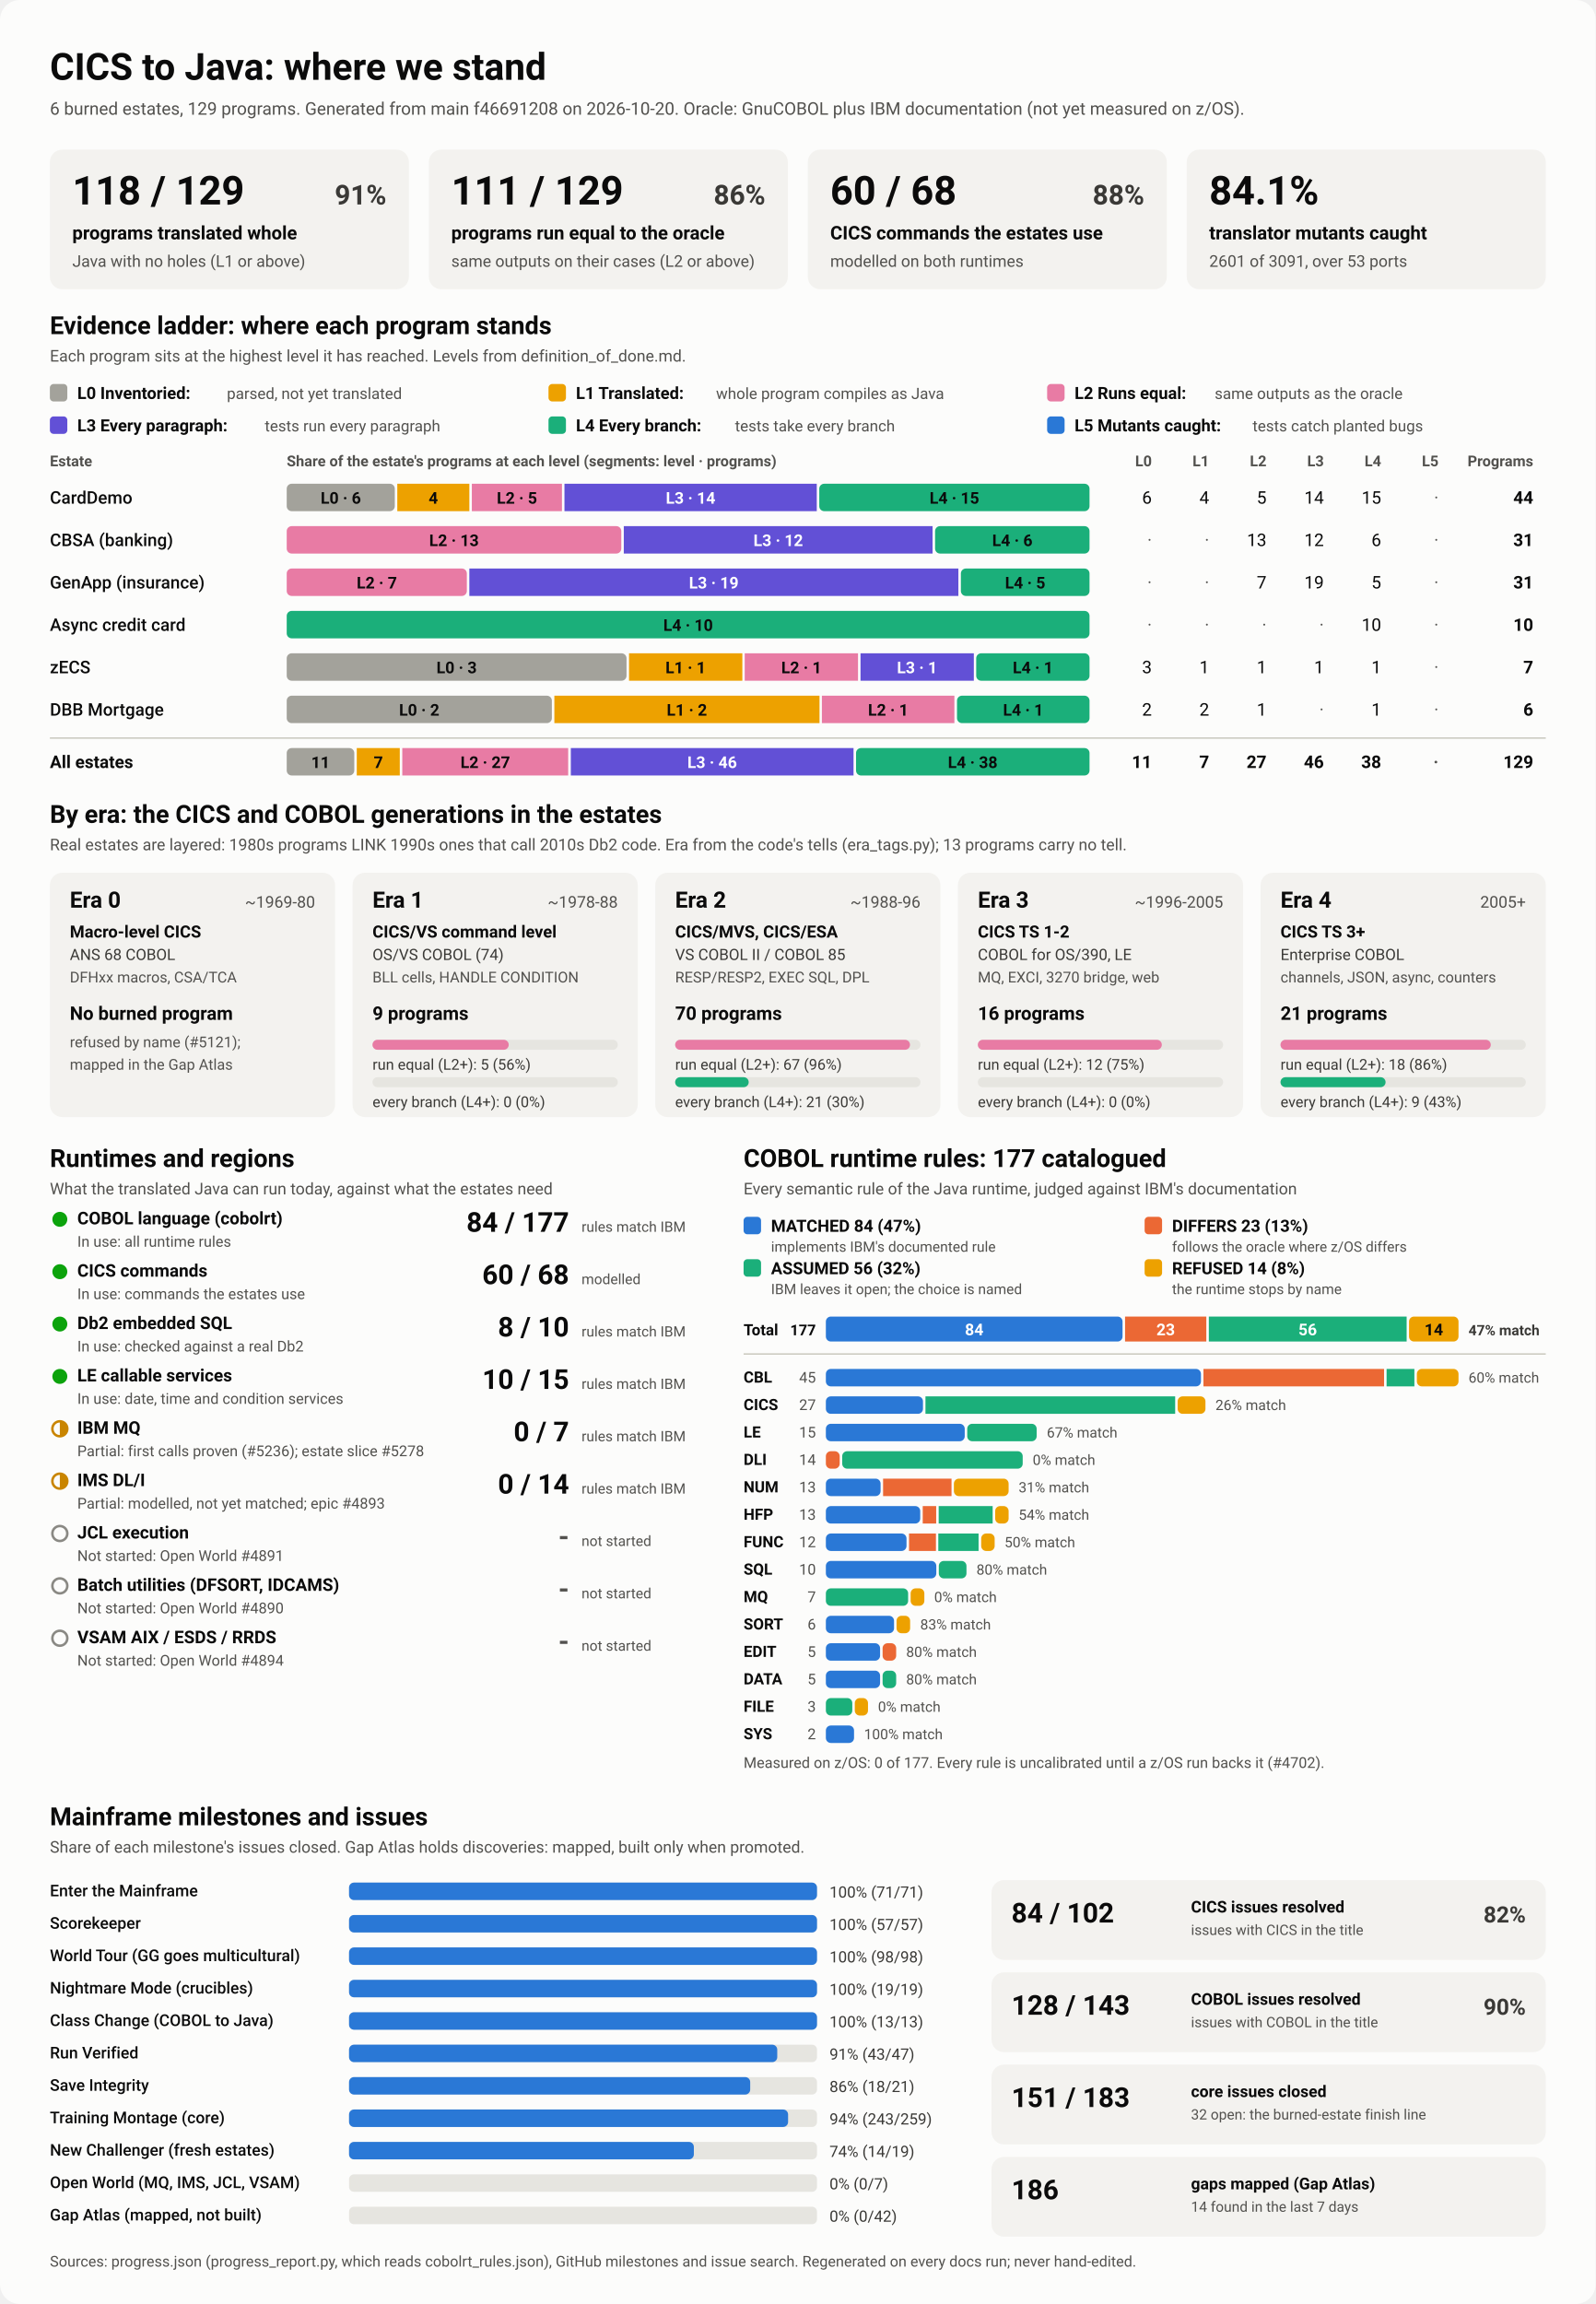
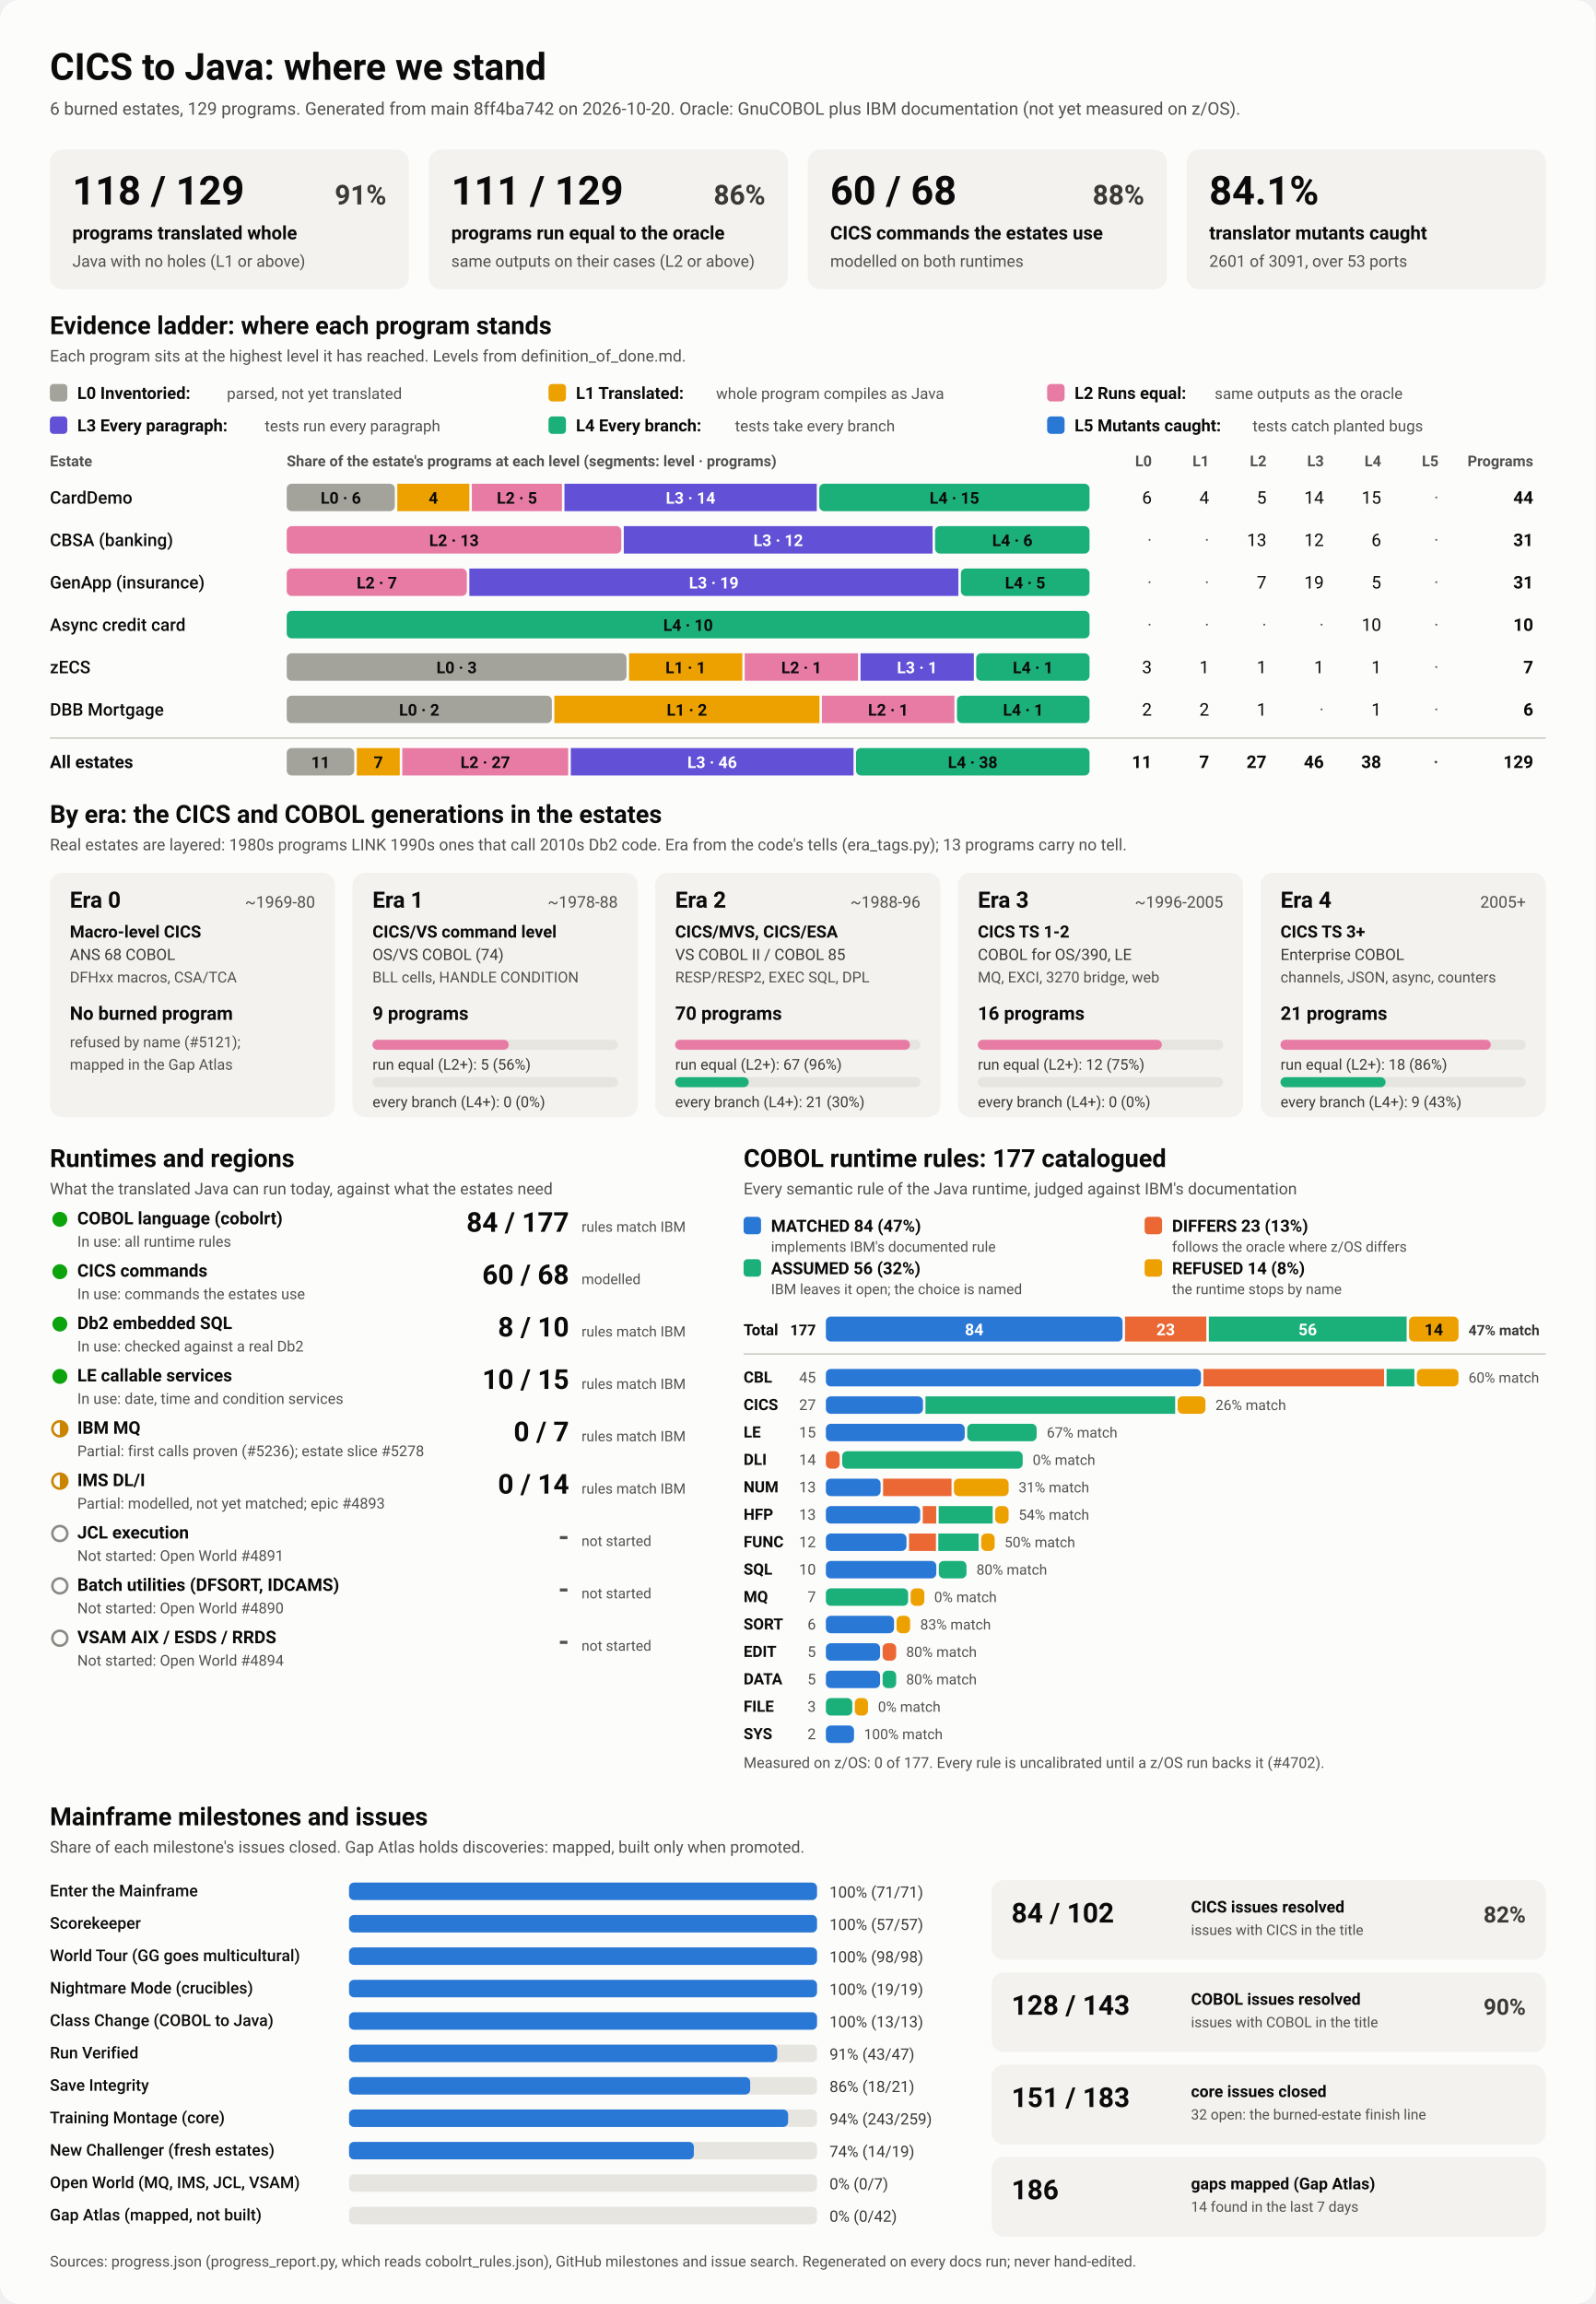
<svg xmlns="http://www.w3.org/2000/svg" viewBox="0 0 1280 1848" width="1280" height="1848" role="img" aria-labelledby="ttl">
  <style>
    svg { font-family: system-ui, -apple-system, 'Segoe UI', Roboto, Helvetica, Arial, sans-serif; }
    .bg { fill: #fcfcfb; }
    .card { fill: #f3f2ef; }
    .track { fill: #e6e5e0; }
    .rule { stroke: #c3c2b7; stroke-width: 1; }
    .t1 { fill: #0b0b0b; } .t2 { fill: #3a3936; } .t3 { fill: #52514e; }
    .on-dark { fill: #ffffff; } .on-light { fill: #0b0b0b; }
    .lv0 { fill: #a3a29b; } .lv1 { fill: #eda100; } .lv2 { fill: #e87ba4; } .lv3 { fill: #6250d6; } .lv4 { fill: #1baf7a; } .lv5 { fill: #2a78d6; } 
    .s0 { fill: #2a78d6; } .s1 { fill: #eb6834; } .s2 { fill: #1baf7a; } .s3 { fill: #eda100; } 
    .prog { fill: #2a78d6; }
    .st-good { fill: #0ca30c; } .st-warn { fill: none; stroke: #c98500; stroke-width: 2; }
    .st-warn-fill { fill: #c98500; } .st-none { fill: none; stroke: #8a8984; stroke-width: 2; }
    @media (prefers-color-scheme: dark) {
      .bg { fill: #1a1a19; } .card { fill: #242422; } .track { fill: #383835; } .rule { stroke: #52514e; }
      .t1 { fill: #f0efec; } .t2 { fill: #dddcd6; } .t3 { fill: #c3c2b7; }
      .on-light { fill: #0b0b0b; } .prog { fill: #3987e5; }
      .lv0 { fill: #6b6a64; } .lv1 { fill: #c98500; } .lv2 { fill: #d55181; } .lv3 { fill: #9085e9; } .lv4 { fill: #199e70; } .lv5 { fill: #3987e5; } 
      .s0 { fill: #3987e5; } .s1 { fill: #d95926; } .s2 { fill: #199e70; } .s3 { fill: #c98500; } 
    }
  </style>
  <rect class="bg" width="1280" height="1848" rx="16" />
  <text x="40.0" y="64.0" class="t1" font-size="30" font-weight="700" text-anchor="start">CICS to Java: where we stand</text>
-   <text x="40.0" y="92.0" class="t3" font-size="14" font-weight="400" text-anchor="start">6 burned estates, 129 programs. Generated from main f46691208 on 2026-10-20. Oracle: GnuCOBOL plus IBM documentation (not yet measured on z/OS).</text>
+   <text x="40.0" y="92.0" class="t3" font-size="14" font-weight="400" text-anchor="start">6 burned estates, 129 programs. Generated from main 8ff4ba742 on 2026-10-20. Oracle: GnuCOBOL plus IBM documentation (not yet measured on z/OS).</text>
  <rect x="40.0" y="120.0" width="288.0" height="112.0" rx="10" class="card" />
  <text x="58.0" y="164.0" class="t1" font-size="32" font-weight="700" text-anchor="start">118 / 129</text>
  <text x="310.0" y="164.0" class="t2" font-size="22" font-weight="600" text-anchor="end">91%</text>
  <text x="58.0" y="192.0" class="t1" font-size="15" font-weight="600" text-anchor="start">programs translated whole</text>
  <text x="58.0" y="214.0" class="t3" font-size="13" font-weight="400" text-anchor="start">Java with no holes (L1 or above)</text>
  <rect x="344.0" y="120.0" width="288.0" height="112.0" rx="10" class="card" />
  <text x="362.0" y="164.0" class="t1" font-size="32" font-weight="700" text-anchor="start">111 / 129</text>
  <text x="614.0" y="164.0" class="t2" font-size="22" font-weight="600" text-anchor="end">86%</text>
  <text x="362.0" y="192.0" class="t1" font-size="15" font-weight="600" text-anchor="start">programs run equal to the oracle</text>
  <text x="362.0" y="214.0" class="t3" font-size="13" font-weight="400" text-anchor="start">same outputs on their cases (L2 or above)</text>
  <rect x="648.0" y="120.0" width="288.0" height="112.0" rx="10" class="card" />
  <text x="666.0" y="164.0" class="t1" font-size="32" font-weight="700" text-anchor="start">60 / 68</text>
  <text x="918.0" y="164.0" class="t2" font-size="22" font-weight="600" text-anchor="end">88%</text>
  <text x="666.0" y="192.0" class="t1" font-size="15" font-weight="600" text-anchor="start">CICS commands the estates use</text>
  <text x="666.0" y="214.0" class="t3" font-size="13" font-weight="400" text-anchor="start">modelled on both runtimes</text>
  <rect x="952.0" y="120.0" width="288.0" height="112.0" rx="10" class="card" />
  <text x="970.0" y="164.0" class="t1" font-size="32" font-weight="700" text-anchor="start">84.1%</text>
  <text x="970.0" y="192.0" class="t1" font-size="15" font-weight="600" text-anchor="start">translator mutants caught</text>
  <text x="970.0" y="214.0" class="t3" font-size="13" font-weight="400" text-anchor="start">2601 of 3091, over 53 ports</text>
  <text x="40.0" y="268.0" class="t1" font-size="20" font-weight="700" text-anchor="start">Evidence ladder: where each program stands</text>
  <text x="40.0" y="290.0" class="t3" font-size="13" font-weight="400" text-anchor="start">Each program sits at the highest level it has reached. Levels from definition_of_done.md.</text>
  <rect x="40.0" y="308.0" width="14.0" height="14.0" rx="3" class="lv0" />
  <text x="62.0" y="320.0" class="t1" font-size="13.5" font-weight="600" text-anchor="start">L0 Inventoried:</text>
  <text x="182.0" y="320.0" class="t3" font-size="12.5" font-weight="400" text-anchor="start">parsed, not yet translated</text>
  <rect x="440.0" y="308.0" width="14.0" height="14.0" rx="3" class="lv1" />
  <text x="462.0" y="320.0" class="t1" font-size="13.5" font-weight="600" text-anchor="start">L1 Translated:</text>
  <text x="574.4" y="320.0" class="t3" font-size="12.5" font-weight="400" text-anchor="start">whole program compiles as Java</text>
  <rect x="840.0" y="308.0" width="14.0" height="14.0" rx="3" class="lv2" />
  <text x="862.0" y="320.0" class="t1" font-size="13.5" font-weight="600" text-anchor="start">L2 Runs equal:</text>
  <text x="974.4" y="320.0" class="t3" font-size="12.5" font-weight="400" text-anchor="start">same outputs as the oracle</text>
  <rect x="40.0" y="334.0" width="14.0" height="14.0" rx="3" class="lv3" />
  <text x="62.0" y="346.0" class="t1" font-size="13.5" font-weight="600" text-anchor="start">L3 Every paragraph:</text>
  <text x="212.4" y="346.0" class="t3" font-size="12.5" font-weight="400" text-anchor="start">tests run every paragraph</text>
  <rect x="440.0" y="334.0" width="14.0" height="14.0" rx="3" class="lv4" />
  <text x="462.0" y="346.0" class="t1" font-size="13.5" font-weight="600" text-anchor="start">L4 Every branch:</text>
  <text x="589.6" y="346.0" class="t3" font-size="12.5" font-weight="400" text-anchor="start">tests take every branch</text>
  <rect x="840.0" y="334.0" width="14.0" height="14.0" rx="3" class="lv5" />
  <text x="862.0" y="346.0" class="t1" font-size="13.5" font-weight="600" text-anchor="start">L5 Mutants caught:</text>
  <text x="1004.8" y="346.0" class="t3" font-size="12.5" font-weight="400" text-anchor="start">tests catch planted bugs</text>
  <text x="40.0" y="374.0" class="t3" font-size="12" font-weight="600" text-anchor="start">Estate</text>
  <text x="230.0" y="374.0" class="t3" font-size="12" font-weight="600" text-anchor="start">Share of the estate's programs at each level (segments: level · programs)</text>
  <text x="924.0" y="374.0" class="t3" font-size="12" font-weight="600" text-anchor="end">L0</text>
  <text x="970.0" y="374.0" class="t3" font-size="12" font-weight="600" text-anchor="end">L1</text>
  <text x="1016.0" y="374.0" class="t3" font-size="12" font-weight="600" text-anchor="end">L2</text>
  <text x="1062.0" y="374.0" class="t3" font-size="12" font-weight="600" text-anchor="end">L3</text>
  <text x="1108.0" y="374.0" class="t3" font-size="12" font-weight="600" text-anchor="end">L4</text>
  <text x="1154.0" y="374.0" class="t3" font-size="12" font-weight="600" text-anchor="end">L5</text>
  <text x="1230.0" y="374.0" class="t3" font-size="12" font-weight="600" text-anchor="end">Programs</text>
  <text x="40.0" y="404.0" class="t1" font-size="14" font-weight="500" text-anchor="start">CardDemo</text>
  <rect x="230.0" y="388.0" width="86.7" height="22.0" rx="4" class="lv0" />
  <text x="273.4" y="404.0" class="on-light" font-size="13" font-weight="600" text-anchor="middle">L0 · 6</text>
  <rect x="318.7" y="388.0" width="57.8" height="22.0" rx="0" class="lv1" />
  <text x="347.6" y="404.0" class="on-light" font-size="13" font-weight="600" text-anchor="middle">4</text>
  <rect x="378.5" y="388.0" width="72.3" height="22.0" rx="0" class="lv2" />
  <text x="414.7" y="404.0" class="on-light" font-size="13" font-weight="600" text-anchor="middle">L2 · 5</text>
  <rect x="452.8" y="388.0" width="202.4" height="22.0" rx="0" class="lv3" />
  <text x="554.0" y="404.0" class="on-dark" font-size="13" font-weight="600" text-anchor="middle">L3 · 14</text>
  <rect x="657.2" y="388.0" width="216.8" height="22.0" rx="4" class="lv4" />
  <text x="765.6" y="404.0" class="on-light" font-size="13" font-weight="600" text-anchor="middle">L4 · 15</text>
  <text x="924.0" y="404.0" class="t1" font-size="14" font-weight="400" text-anchor="end">6</text>
  <text x="970.0" y="404.0" class="t1" font-size="14" font-weight="400" text-anchor="end">4</text>
  <text x="1016.0" y="404.0" class="t1" font-size="14" font-weight="400" text-anchor="end">5</text>
  <text x="1062.0" y="404.0" class="t1" font-size="14" font-weight="400" text-anchor="end">14</text>
  <text x="1108.0" y="404.0" class="t1" font-size="14" font-weight="400" text-anchor="end">15</text>
  <text x="1154.0" y="404.0" class="t3" font-size="14" font-weight="400" text-anchor="end">·</text>
  <text x="1230.0" y="404.0" class="t1" font-size="14" font-weight="700" text-anchor="end">44</text>
  <text x="40.0" y="438.0" class="t1" font-size="14" font-weight="500" text-anchor="start">CBSA (banking)</text>
  <rect x="230.0" y="422.0" width="268.4" height="22.0" rx="4" class="lv2" />
  <text x="364.2" y="438.0" class="on-light" font-size="13" font-weight="600" text-anchor="middle">L2 · 13</text>
  <rect x="500.4" y="422.0" width="247.7" height="22.0" rx="0" class="lv3" />
  <text x="624.3" y="438.0" class="on-dark" font-size="13" font-weight="600" text-anchor="middle">L3 · 12</text>
  <rect x="750.1" y="422.0" width="123.9" height="22.0" rx="4" class="lv4" />
  <text x="812.1" y="438.0" class="on-light" font-size="13" font-weight="600" text-anchor="middle">L4 · 6</text>
  <text x="924.0" y="438.0" class="t3" font-size="14" font-weight="400" text-anchor="end">·</text>
  <text x="970.0" y="438.0" class="t3" font-size="14" font-weight="400" text-anchor="end">·</text>
  <text x="1016.0" y="438.0" class="t1" font-size="14" font-weight="400" text-anchor="end">13</text>
  <text x="1062.0" y="438.0" class="t1" font-size="14" font-weight="400" text-anchor="end">12</text>
  <text x="1108.0" y="438.0" class="t1" font-size="14" font-weight="400" text-anchor="end">6</text>
  <text x="1154.0" y="438.0" class="t3" font-size="14" font-weight="400" text-anchor="end">·</text>
  <text x="1230.0" y="438.0" class="t1" font-size="14" font-weight="700" text-anchor="end">31</text>
  <text x="40.0" y="472.0" class="t1" font-size="14" font-weight="500" text-anchor="start">GenApp (insurance)</text>
  <rect x="230.0" y="456.0" width="144.5" height="22.0" rx="4" class="lv2" />
  <text x="302.3" y="472.0" class="on-light" font-size="13" font-weight="600" text-anchor="middle">L2 · 7</text>
  <rect x="376.5" y="456.0" width="392.3" height="22.0" rx="0" class="lv3" />
  <text x="572.6" y="472.0" class="on-dark" font-size="13" font-weight="600" text-anchor="middle">L3 · 19</text>
  <rect x="770.8" y="456.0" width="103.2" height="22.0" rx="4" class="lv4" />
  <text x="822.4" y="472.0" class="on-light" font-size="13" font-weight="600" text-anchor="middle">L4 · 5</text>
  <text x="924.0" y="472.0" class="t3" font-size="14" font-weight="400" text-anchor="end">·</text>
  <text x="970.0" y="472.0" class="t3" font-size="14" font-weight="400" text-anchor="end">·</text>
  <text x="1016.0" y="472.0" class="t1" font-size="14" font-weight="400" text-anchor="end">7</text>
  <text x="1062.0" y="472.0" class="t1" font-size="14" font-weight="400" text-anchor="end">19</text>
  <text x="1108.0" y="472.0" class="t1" font-size="14" font-weight="400" text-anchor="end">5</text>
  <text x="1154.0" y="472.0" class="t3" font-size="14" font-weight="400" text-anchor="end">·</text>
  <text x="1230.0" y="472.0" class="t1" font-size="14" font-weight="700" text-anchor="end">31</text>
  <text x="40.0" y="506.0" class="t1" font-size="14" font-weight="500" text-anchor="start">Async credit card</text>
  <rect x="230.0" y="490.0" width="644.0" height="22.0" rx="4" class="lv4" />
  <text x="552.0" y="506.0" class="on-light" font-size="13" font-weight="600" text-anchor="middle">L4 · 10</text>
  <text x="924.0" y="506.0" class="t3" font-size="14" font-weight="400" text-anchor="end">·</text>
  <text x="970.0" y="506.0" class="t3" font-size="14" font-weight="400" text-anchor="end">·</text>
  <text x="1016.0" y="506.0" class="t3" font-size="14" font-weight="400" text-anchor="end">·</text>
  <text x="1062.0" y="506.0" class="t3" font-size="14" font-weight="400" text-anchor="end">·</text>
  <text x="1108.0" y="506.0" class="t1" font-size="14" font-weight="400" text-anchor="end">10</text>
  <text x="1154.0" y="506.0" class="t3" font-size="14" font-weight="400" text-anchor="end">·</text>
  <text x="1230.0" y="506.0" class="t1" font-size="14" font-weight="700" text-anchor="end">10</text>
  <text x="40.0" y="540.0" class="t1" font-size="14" font-weight="500" text-anchor="start">zECS</text>
  <rect x="230.0" y="524.0" width="272.6" height="22.0" rx="4" class="lv0" />
  <text x="366.3" y="540.0" class="on-light" font-size="13" font-weight="600" text-anchor="middle">L0 · 3</text>
  <rect x="504.6" y="524.0" width="90.9" height="22.0" rx="0" class="lv1" />
  <text x="550.0" y="540.0" class="on-light" font-size="13" font-weight="600" text-anchor="middle">L1 · 1</text>
  <rect x="597.4" y="524.0" width="90.9" height="22.0" rx="0" class="lv2" />
  <text x="642.9" y="540.0" class="on-light" font-size="13" font-weight="600" text-anchor="middle">L2 · 1</text>
  <rect x="690.3" y="524.0" width="90.9" height="22.0" rx="0" class="lv3" />
  <text x="735.7" y="540.0" class="on-dark" font-size="13" font-weight="600" text-anchor="middle">L3 · 1</text>
  <rect x="783.1" y="524.0" width="90.9" height="22.0" rx="4" class="lv4" />
  <text x="828.6" y="540.0" class="on-light" font-size="13" font-weight="600" text-anchor="middle">L4 · 1</text>
  <text x="924.0" y="540.0" class="t1" font-size="14" font-weight="400" text-anchor="end">3</text>
  <text x="970.0" y="540.0" class="t1" font-size="14" font-weight="400" text-anchor="end">1</text>
  <text x="1016.0" y="540.0" class="t1" font-size="14" font-weight="400" text-anchor="end">1</text>
  <text x="1062.0" y="540.0" class="t1" font-size="14" font-weight="400" text-anchor="end">1</text>
  <text x="1108.0" y="540.0" class="t1" font-size="14" font-weight="400" text-anchor="end">1</text>
  <text x="1154.0" y="540.0" class="t3" font-size="14" font-weight="400" text-anchor="end">·</text>
  <text x="1230.0" y="540.0" class="t1" font-size="14" font-weight="700" text-anchor="end">7</text>
  <text x="40.0" y="574.0" class="t1" font-size="14" font-weight="500" text-anchor="start">DBB Mortgage</text>
  <rect x="230.0" y="558.0" width="212.7" height="22.0" rx="4" class="lv0" />
  <text x="336.3" y="574.0" class="on-light" font-size="13" font-weight="600" text-anchor="middle">L0 · 2</text>
  <rect x="444.7" y="558.0" width="212.7" height="22.0" rx="0" class="lv1" />
  <text x="551.0" y="574.0" class="on-light" font-size="13" font-weight="600" text-anchor="middle">L1 · 2</text>
  <rect x="659.3" y="558.0" width="106.3" height="22.0" rx="0" class="lv2" />
  <text x="712.5" y="574.0" class="on-light" font-size="13" font-weight="600" text-anchor="middle">L2 · 1</text>
  <rect x="767.7" y="558.0" width="106.3" height="22.0" rx="4" class="lv4" />
  <text x="820.8" y="574.0" class="on-light" font-size="13" font-weight="600" text-anchor="middle">L4 · 1</text>
  <text x="924.0" y="574.0" class="t1" font-size="14" font-weight="400" text-anchor="end">2</text>
  <text x="970.0" y="574.0" class="t1" font-size="14" font-weight="400" text-anchor="end">2</text>
  <text x="1016.0" y="574.0" class="t1" font-size="14" font-weight="400" text-anchor="end">1</text>
  <text x="1062.0" y="574.0" class="t3" font-size="14" font-weight="400" text-anchor="end">·</text>
  <text x="1108.0" y="574.0" class="t1" font-size="14" font-weight="400" text-anchor="end">1</text>
  <text x="1154.0" y="574.0" class="t3" font-size="14" font-weight="400" text-anchor="end">·</text>
  <text x="1230.0" y="574.0" class="t1" font-size="14" font-weight="700" text-anchor="end">6</text>
  <line x1="40" x2="1240" y1="592" y2="592" class="rule" />
  <text x="40.0" y="616.0" class="t1" font-size="14" font-weight="700" text-anchor="start">All estates</text>
  <rect x="230.0" y="600.0" width="54.2" height="22.0" rx="4" class="lv0" />
  <text x="257.1" y="616.0" class="on-light" font-size="13" font-weight="600" text-anchor="middle">11</text>
  <rect x="286.2" y="600.0" width="34.5" height="22.0" rx="0" class="lv1" />
  <text x="303.5" y="616.0" class="on-light" font-size="13" font-weight="600" text-anchor="middle">7</text>
  <rect x="322.7" y="600.0" width="133.1" height="22.0" rx="0" class="lv2" />
  <text x="389.3" y="616.0" class="on-light" font-size="13" font-weight="600" text-anchor="middle">L2 · 27</text>
  <rect x="457.9" y="600.0" width="226.8" height="22.0" rx="0" class="lv3" />
  <text x="571.3" y="616.0" class="on-dark" font-size="13" font-weight="600" text-anchor="middle">L3 · 46</text>
  <rect x="686.7" y="600.0" width="187.3" height="22.0" rx="4" class="lv4" />
  <text x="780.3" y="616.0" class="on-light" font-size="13" font-weight="600" text-anchor="middle">L4 · 38</text>
  <text x="924.0" y="616.0" class="t1" font-size="14" font-weight="700" text-anchor="end">11</text>
  <text x="970.0" y="616.0" class="t1" font-size="14" font-weight="700" text-anchor="end">7</text>
  <text x="1016.0" y="616.0" class="t1" font-size="14" font-weight="700" text-anchor="end">27</text>
  <text x="1062.0" y="616.0" class="t1" font-size="14" font-weight="700" text-anchor="end">46</text>
  <text x="1108.0" y="616.0" class="t1" font-size="14" font-weight="700" text-anchor="end">38</text>
  <text x="1154.0" y="616.0" class="t3" font-size="14" font-weight="700" text-anchor="end">·</text>
  <text x="1230.0" y="616.0" class="t1" font-size="14" font-weight="700" text-anchor="end">129</text>
  <text x="40.0" y="660.0" class="t1" font-size="20" font-weight="700" text-anchor="start">By era: the CICS and COBOL generations in the estates</text>
  <text x="40.0" y="682.0" class="t3" font-size="13" font-weight="400" text-anchor="start">Real estates are layered: 1980s programs LINK 1990s ones that call 2010s Db2 code. Era from the code's tells (era_tags.py); 13 programs carry no tell.</text>
  <rect x="40.0" y="700.0" width="228.8" height="196.0" rx="10" class="card" />
  <text x="56.0" y="728.0" class="t1" font-size="18" font-weight="700" text-anchor="start">Era 0</text>
  <text x="252.8" y="728.0" class="t3" font-size="13" font-weight="400" text-anchor="end">~1969-80</text>
  <text x="56.0" y="752.0" class="t1" font-size="13.5" font-weight="600" text-anchor="start">Macro-level CICS</text>
  <text x="56.0" y="770.0" class="t2" font-size="12.5" font-weight="400" text-anchor="start">ANS 68 COBOL</text>
  <text x="56.0" y="788.0" class="t3" font-size="12" font-weight="400" text-anchor="start">DFHxx macros, CSA/TCA</text>
  <text x="56.0" y="818.0" class="t1" font-size="15" font-weight="700" text-anchor="start">No burned program</text>
  <text x="56.0" y="840.0" class="t3" font-size="12" font-weight="400" text-anchor="start">refused by name (#5121);</text>
  <text x="56.0" y="858.0" class="t3" font-size="12" font-weight="400" text-anchor="start">mapped in the Gap Atlas</text>
  <rect x="282.8" y="700.0" width="228.8" height="196.0" rx="10" class="card" />
  <text x="298.8" y="728.0" class="t1" font-size="18" font-weight="700" text-anchor="start">Era 1</text>
  <text x="495.6" y="728.0" class="t3" font-size="13" font-weight="400" text-anchor="end">~1978-88</text>
  <text x="298.8" y="752.0" class="t1" font-size="13.5" font-weight="600" text-anchor="start">CICS/VS command level</text>
  <text x="298.8" y="770.0" class="t2" font-size="12.5" font-weight="400" text-anchor="start">OS/VS COBOL (74)</text>
  <text x="298.8" y="788.0" class="t3" font-size="12" font-weight="400" text-anchor="start">BLL cells, HANDLE CONDITION</text>
  <text x="298.8" y="818.0" class="t1" font-size="15" font-weight="700" text-anchor="start">9 programs</text>
  <rect x="298.8" y="834.0" width="196.8" height="8.0" rx="4" class="track" />
  <rect x="298.8" y="834.0" width="109.3" height="8.0" rx="4" class="lv2" />
  <text x="298.8" y="858.0" class="t2" font-size="12" font-weight="400" text-anchor="start">run equal (L2+): 5 (56%)</text>
  <rect x="298.8" y="864.0" width="196.8" height="8.0" rx="4" class="track" />
  <text x="298.8" y="888.0" class="t2" font-size="12" font-weight="400" text-anchor="start">every branch (L4+): 0 (0%)</text>
  <rect x="525.6" y="700.0" width="228.8" height="196.0" rx="10" class="card" />
  <text x="541.6" y="728.0" class="t1" font-size="18" font-weight="700" text-anchor="start">Era 2</text>
  <text x="738.4" y="728.0" class="t3" font-size="13" font-weight="400" text-anchor="end">~1988-96</text>
  <text x="541.6" y="752.0" class="t1" font-size="13.5" font-weight="600" text-anchor="start">CICS/MVS, CICS/ESA</text>
  <text x="541.6" y="770.0" class="t2" font-size="12.5" font-weight="400" text-anchor="start">VS COBOL II / COBOL 85</text>
  <text x="541.6" y="788.0" class="t3" font-size="12" font-weight="400" text-anchor="start">RESP/RESP2, EXEC SQL, DPL</text>
  <text x="541.6" y="818.0" class="t1" font-size="15" font-weight="700" text-anchor="start">70 programs</text>
  <rect x="541.6" y="834.0" width="196.8" height="8.0" rx="4" class="track" />
  <rect x="541.6" y="834.0" width="188.4" height="8.0" rx="4" class="lv2" />
  <text x="541.6" y="858.0" class="t2" font-size="12" font-weight="400" text-anchor="start">run equal (L2+): 67 (96%)</text>
  <rect x="541.6" y="864.0" width="196.8" height="8.0" rx="4" class="track" />
  <rect x="541.6" y="864.0" width="59.0" height="8.0" rx="4" class="lv4" />
  <text x="541.6" y="888.0" class="t2" font-size="12" font-weight="400" text-anchor="start">every branch (L4+): 21 (30%)</text>
  <rect x="768.4" y="700.0" width="228.8" height="196.0" rx="10" class="card" />
  <text x="784.4" y="728.0" class="t1" font-size="18" font-weight="700" text-anchor="start">Era 3</text>
  <text x="981.2" y="728.0" class="t3" font-size="13" font-weight="400" text-anchor="end">~1996-2005</text>
  <text x="784.4" y="752.0" class="t1" font-size="13.5" font-weight="600" text-anchor="start">CICS TS 1-2</text>
  <text x="784.4" y="770.0" class="t2" font-size="12.5" font-weight="400" text-anchor="start">COBOL for OS/390, LE</text>
  <text x="784.4" y="788.0" class="t3" font-size="12" font-weight="400" text-anchor="start">MQ, EXCI, 3270 bridge, web</text>
  <text x="784.4" y="818.0" class="t1" font-size="15" font-weight="700" text-anchor="start">16 programs</text>
  <rect x="784.4" y="834.0" width="196.8" height="8.0" rx="4" class="track" />
  <rect x="784.4" y="834.0" width="147.6" height="8.0" rx="4" class="lv2" />
  <text x="784.4" y="858.0" class="t2" font-size="12" font-weight="400" text-anchor="start">run equal (L2+): 12 (75%)</text>
  <rect x="784.4" y="864.0" width="196.8" height="8.0" rx="4" class="track" />
  <text x="784.4" y="888.0" class="t2" font-size="12" font-weight="400" text-anchor="start">every branch (L4+): 0 (0%)</text>
  <rect x="1011.2" y="700.0" width="228.8" height="196.0" rx="10" class="card" />
  <text x="1027.2" y="728.0" class="t1" font-size="18" font-weight="700" text-anchor="start">Era 4</text>
  <text x="1224.0" y="728.0" class="t3" font-size="13" font-weight="400" text-anchor="end">2005+</text>
  <text x="1027.2" y="752.0" class="t1" font-size="13.5" font-weight="600" text-anchor="start">CICS TS 3+</text>
  <text x="1027.2" y="770.0" class="t2" font-size="12.5" font-weight="400" text-anchor="start">Enterprise COBOL</text>
  <text x="1027.2" y="788.0" class="t3" font-size="12" font-weight="400" text-anchor="start">channels, JSON, async, counters</text>
  <text x="1027.2" y="818.0" class="t1" font-size="15" font-weight="700" text-anchor="start">21 programs</text>
  <rect x="1027.2" y="834.0" width="196.8" height="8.0" rx="4" class="track" />
  <rect x="1027.2" y="834.0" width="168.7" height="8.0" rx="4" class="lv2" />
  <text x="1027.2" y="858.0" class="t2" font-size="12" font-weight="400" text-anchor="start">run equal (L2+): 18 (86%)</text>
  <rect x="1027.2" y="864.0" width="196.8" height="8.0" rx="4" class="track" />
  <rect x="1027.2" y="864.0" width="84.3" height="8.0" rx="4" class="lv4" />
  <text x="1027.2" y="888.0" class="t2" font-size="12" font-weight="400" text-anchor="start">every branch (L4+): 9 (43%)</text>
  <text x="40.0" y="936.0" class="t1" font-size="20" font-weight="700" text-anchor="start">Runtimes and regions</text>
  <text x="40.0" y="958.0" class="t3" font-size="13" font-weight="400" text-anchor="start">What the translated Java can run today, against what the estates need</text>
  <circle cx="48" cy="978" r="6" class="st-good" />
  <text x="62.0" y="982.0" class="t1" font-size="14" font-weight="600" text-anchor="start">COBOL language (cobolrt)</text>
  <text x="62.0" y="1000.0" class="t3" font-size="12" font-weight="400" text-anchor="start">In use: all runtime rules</text>
  <text x="456.5" y="988.0" class="t1" font-size="22" font-weight="700" text-anchor="end">84 / 177</text>
  <text x="466.5" y="988.0" class="t3" font-size="11.5" font-weight="400" text-anchor="start">rules match IBM</text>
  <circle cx="48" cy="1020" r="6" class="st-good" />
  <text x="62.0" y="1024.0" class="t1" font-size="14" font-weight="600" text-anchor="start">CICS commands</text>
  <text x="62.0" y="1042.0" class="t3" font-size="12" font-weight="400" text-anchor="start">In use: commands the estates use</text>
  <text x="456.5" y="1030.0" class="t1" font-size="22" font-weight="700" text-anchor="end">60 / 68</text>
  <text x="466.5" y="1030.0" class="t3" font-size="11.5" font-weight="400" text-anchor="start">modelled</text>
  <circle cx="48" cy="1062" r="6" class="st-good" />
  <text x="62.0" y="1066.0" class="t1" font-size="14" font-weight="600" text-anchor="start">Db2 embedded SQL</text>
  <text x="62.0" y="1084.0" class="t3" font-size="12" font-weight="400" text-anchor="start">In use: checked against a real Db2</text>
  <text x="456.5" y="1072.0" class="t1" font-size="22" font-weight="700" text-anchor="end">8 / 10</text>
  <text x="466.5" y="1072.0" class="t3" font-size="11.5" font-weight="400" text-anchor="start">rules match IBM</text>
  <circle cx="48" cy="1104" r="6" class="st-good" />
  <text x="62.0" y="1108.0" class="t1" font-size="14" font-weight="600" text-anchor="start">LE callable services</text>
  <text x="62.0" y="1126.0" class="t3" font-size="12" font-weight="400" text-anchor="start">In use: date, time and condition services</text>
  <text x="456.5" y="1114.0" class="t1" font-size="22" font-weight="700" text-anchor="end">10 / 15</text>
  <text x="466.5" y="1114.0" class="t3" font-size="11.5" font-weight="400" text-anchor="start">rules match IBM</text>
  <circle cx="48" cy="1146" r="6" class="st-warn" />
  <path d="M 48 1140 A 6 6 0 0 1 48 1152 Z" class="st-warn-fill" />
  <text x="62.0" y="1150.0" class="t1" font-size="14" font-weight="600" text-anchor="start">IBM MQ</text>
  <text x="62.0" y="1168.0" class="t3" font-size="12" font-weight="400" text-anchor="start">Partial: first calls proven (#5236); estate slice #5278</text>
  <text x="456.5" y="1156.0" class="t1" font-size="22" font-weight="700" text-anchor="end">0 / 7</text>
  <text x="466.5" y="1156.0" class="t3" font-size="11.5" font-weight="400" text-anchor="start">rules match IBM</text>
  <circle cx="48" cy="1188" r="6" class="st-warn" />
  <path d="M 48 1182 A 6 6 0 0 1 48 1194 Z" class="st-warn-fill" />
  <text x="62.0" y="1192.0" class="t1" font-size="14" font-weight="600" text-anchor="start">IMS DL/I</text>
  <text x="62.0" y="1210.0" class="t3" font-size="12" font-weight="400" text-anchor="start">Partial: modelled, not yet matched; epic #4893</text>
  <text x="456.5" y="1198.0" class="t1" font-size="22" font-weight="700" text-anchor="end">0 / 14</text>
  <text x="466.5" y="1198.0" class="t3" font-size="11.5" font-weight="400" text-anchor="start">rules match IBM</text>
  <circle cx="48" cy="1230" r="6" class="st-none" />
  <text x="62.0" y="1234.0" class="t1" font-size="14" font-weight="600" text-anchor="start">JCL execution</text>
  <text x="62.0" y="1252.0" class="t3" font-size="12" font-weight="400" text-anchor="start">Not started: Open World #4891</text>
  <text x="456.5" y="1240.0" class="t3" font-size="22" font-weight="700" text-anchor="end">-</text>
  <text x="466.5" y="1240.0" class="t3" font-size="11.5" font-weight="400" text-anchor="start">not started</text>
  <circle cx="48" cy="1272" r="6" class="st-none" />
  <text x="62.0" y="1276.0" class="t1" font-size="14" font-weight="600" text-anchor="start">Batch utilities (DFSORT, IDCAMS)</text>
  <text x="62.0" y="1294.0" class="t3" font-size="12" font-weight="400" text-anchor="start">Not started: Open World #4890</text>
  <text x="456.5" y="1282.0" class="t3" font-size="22" font-weight="700" text-anchor="end">-</text>
  <text x="466.5" y="1282.0" class="t3" font-size="11.5" font-weight="400" text-anchor="start">not started</text>
  <circle cx="48" cy="1314" r="6" class="st-none" />
  <text x="62.0" y="1318.0" class="t1" font-size="14" font-weight="600" text-anchor="start">VSAM AIX / ESDS / RRDS</text>
  <text x="62.0" y="1336.0" class="t3" font-size="12" font-weight="400" text-anchor="start">Not started: Open World #4894</text>
  <text x="456.5" y="1324.0" class="t3" font-size="22" font-weight="700" text-anchor="end">-</text>
  <text x="466.5" y="1324.0" class="t3" font-size="11.5" font-weight="400" text-anchor="start">not started</text>
  <text x="596.5" y="936.0" class="t1" font-size="20" font-weight="700" text-anchor="start">COBOL runtime rules: 177 catalogued</text>
  <text x="596.5" y="958.0" class="t3" font-size="13" font-weight="400" text-anchor="start">Every semantic rule of the Java runtime, judged against IBM's documentation</text>
  <rect x="596.5" y="976.0" width="14.0" height="14.0" rx="3" class="s0" />
  <text x="618.5" y="988.0" class="t1" font-size="13.5" font-weight="600" text-anchor="start">MATCHED  84 (47%)</text>
  <text x="618.5" y="1004.0" class="t3" font-size="11.5" font-weight="400" text-anchor="start">implements IBM's documented rule</text>
  <rect x="918.2" y="976.0" width="14.0" height="14.0" rx="3" class="s1" />
  <text x="940.2" y="988.0" class="t1" font-size="13.5" font-weight="600" text-anchor="start">DIFFERS  23 (13%)</text>
  <text x="940.2" y="1004.0" class="t3" font-size="11.5" font-weight="400" text-anchor="start">follows the oracle where z/OS differs</text>
  <rect x="596.5" y="1010.0" width="14.0" height="14.0" rx="3" class="s2" />
  <text x="618.5" y="1022.0" class="t1" font-size="13.5" font-weight="600" text-anchor="start">ASSUMED  56 (32%)</text>
  <text x="618.5" y="1038.0" class="t3" font-size="11.5" font-weight="400" text-anchor="start">IBM leaves it open; the choice is named</text>
  <rect x="918.2" y="1010.0" width="14.0" height="14.0" rx="3" class="s3" />
  <text x="940.2" y="1022.0" class="t1" font-size="13.5" font-weight="600" text-anchor="start">REFUSED  14 (8%)</text>
  <text x="940.2" y="1038.0" class="t3" font-size="11.5" font-weight="400" text-anchor="start">the runtime stops by name</text>
  <text x="596.5" y="1071.0" class="t1" font-size="12.5" font-weight="700" text-anchor="start">Total</text>
  <text x="654.5" y="1071.0" class="t1" font-size="12" font-weight="700" text-anchor="end">177</text>
  <rect x="662.5" y="1056.0" width="238.0" height="20.0" rx="4" class="s0" />
  <text x="781.5" y="1071.0" class="on-dark" font-size="13" font-weight="600" text-anchor="middle">84</text>
  <rect x="902.5" y="1056.0" width="65.2" height="20.0" rx="0" class="s1" />
  <text x="935.1" y="1071.0" class="on-dark" font-size="13" font-weight="600" text-anchor="middle">23</text>
  <rect x="969.7" y="1056.0" width="158.7" height="20.0" rx="0" class="s2" />
  <text x="1049.0" y="1071.0" class="on-dark" font-size="13" font-weight="600" text-anchor="middle">56</text>
  <rect x="1130.3" y="1056.0" width="39.7" height="20.0" rx="4" class="s3" />
  <text x="1150.2" y="1071.0" class="on-light" font-size="13" font-weight="600" text-anchor="middle">14</text>
  <text x="1178.0" y="1071.0" class="t2" font-size="11.5" font-weight="600" text-anchor="start">47% match</text>
  <line x1="596.5" x2="1240.0" y1="1086" y2="1086" class="rule" />
  <text x="596.5" y="1109.0" class="t1" font-size="12.5" font-weight="600" text-anchor="start">CBL</text>
  <text x="654.5" y="1109.0" class="t3" font-size="12" font-weight="400" text-anchor="end">45</text>
  <rect x="662.5" y="1098.0" width="300.9" height="14.0" rx="4" class="s0" />
  <rect x="965.4" y="1098.0" width="144.9" height="14.0" rx="0" class="s1" />
  <rect x="1112.3" y="1098.0" width="22.3" height="14.0" rx="0" class="s2" />
  <rect x="1136.6" y="1098.0" width="33.4" height="14.0" rx="4" class="s3" />
  <text x="1178.0" y="1109.0" class="t3" font-size="11.5" font-weight="400" text-anchor="start">60% match</text>
  <text x="596.5" y="1131.0" class="t1" font-size="12.5" font-weight="600" text-anchor="start">CICS</text>
  <text x="654.5" y="1131.0" class="t3" font-size="12" font-weight="400" text-anchor="end">27</text>
  <rect x="662.5" y="1120.0" width="77.9" height="14.0" rx="4" class="s0" />
  <rect x="742.4" y="1120.0" width="200.3" height="14.0" rx="0" class="s2" />
  <rect x="944.7" y="1120.0" width="22.3" height="14.0" rx="4" class="s3" />
  <text x="975.0" y="1131.0" class="t3" font-size="11.5" font-weight="400" text-anchor="start">26% match</text>
  <text x="596.5" y="1153.0" class="t1" font-size="12.5" font-weight="600" text-anchor="start">LE</text>
  <text x="654.5" y="1153.0" class="t3" font-size="12" font-weight="400" text-anchor="end">15</text>
  <rect x="662.5" y="1142.0" width="111.4" height="14.0" rx="4" class="s0" />
  <rect x="775.9" y="1142.0" width="55.7" height="14.0" rx="4" class="s2" />
  <text x="839.7" y="1153.0" class="t3" font-size="11.5" font-weight="400" text-anchor="start">67% match</text>
  <text x="596.5" y="1175.0" class="t1" font-size="12.5" font-weight="600" text-anchor="start">DLI</text>
  <text x="654.5" y="1175.0" class="t3" font-size="12" font-weight="400" text-anchor="end">14</text>
  <rect x="662.5" y="1164.0" width="11.1" height="14.0" rx="4" class="s1" />
  <rect x="675.6" y="1164.0" width="144.8" height="14.0" rx="4" class="s2" />
  <text x="828.4" y="1175.0" class="t3" font-size="11.5" font-weight="400" text-anchor="start">0% match</text>
  <text x="596.5" y="1197.0" class="t1" font-size="12.5" font-weight="600" text-anchor="start">NUM</text>
  <text x="654.5" y="1197.0" class="t3" font-size="12" font-weight="400" text-anchor="end">13</text>
  <rect x="662.5" y="1186.0" width="43.9" height="14.0" rx="4" class="s0" />
  <rect x="708.4" y="1186.0" width="54.9" height="14.0" rx="0" class="s1" />
  <rect x="765.2" y="1186.0" width="43.9" height="14.0" rx="4" class="s3" />
  <text x="817.1" y="1197.0" class="t3" font-size="11.5" font-weight="400" text-anchor="start">31% match</text>
  <text x="596.5" y="1219.0" class="t1" font-size="12.5" font-weight="600" text-anchor="start">HFP</text>
  <text x="654.5" y="1219.0" class="t3" font-size="12" font-weight="400" text-anchor="end">13</text>
  <rect x="662.5" y="1208.0" width="75.7" height="14.0" rx="4" class="s0" />
  <rect x="740.2" y="1208.0" width="10.8" height="14.0" rx="0" class="s1" />
  <rect x="753.0" y="1208.0" width="43.3" height="14.0" rx="0" class="s2" />
  <rect x="798.3" y="1208.0" width="10.8" height="14.0" rx="4" class="s3" />
  <text x="817.1" y="1219.0" class="t3" font-size="11.5" font-weight="400" text-anchor="start">54% match</text>
  <text x="596.5" y="1241.0" class="t1" font-size="12.5" font-weight="600" text-anchor="start">FUNC</text>
  <text x="654.5" y="1241.0" class="t3" font-size="12" font-weight="400" text-anchor="end">12</text>
  <rect x="662.5" y="1230.0" width="64.7" height="14.0" rx="4" class="s0" />
  <rect x="729.2" y="1230.0" width="21.6" height="14.0" rx="0" class="s1" />
  <rect x="752.7" y="1230.0" width="32.3" height="14.0" rx="0" class="s2" />
  <rect x="787.1" y="1230.0" width="10.8" height="14.0" rx="4" class="s3" />
  <text x="805.8" y="1241.0" class="t3" font-size="11.5" font-weight="400" text-anchor="start">50% match</text>
  <text x="596.5" y="1263.0" class="t1" font-size="12.5" font-weight="600" text-anchor="start">SQL</text>
  <text x="654.5" y="1263.0" class="t3" font-size="12" font-weight="400" text-anchor="end">10</text>
  <rect x="662.5" y="1252.0" width="88.6" height="14.0" rx="4" class="s0" />
  <rect x="753.1" y="1252.0" width="22.2" height="14.0" rx="4" class="s2" />
  <text x="783.3" y="1263.0" class="t3" font-size="11.5" font-weight="400" text-anchor="start">80% match</text>
  <text x="596.5" y="1285.0" class="t1" font-size="12.5" font-weight="600" text-anchor="start">MQ</text>
  <text x="654.5" y="1285.0" class="t3" font-size="12" font-weight="400" text-anchor="end">7</text>
  <rect x="662.5" y="1274.0" width="66.0" height="14.0" rx="4" class="s2" />
  <rect x="730.5" y="1274.0" width="11.0" height="14.0" rx="4" class="s3" />
  <text x="749.4" y="1285.0" class="t3" font-size="11.5" font-weight="400" text-anchor="start">0% match</text>
  <text x="596.5" y="1307.0" class="t1" font-size="12.5" font-weight="600" text-anchor="start">SORT</text>
  <text x="654.5" y="1307.0" class="t3" font-size="12" font-weight="400" text-anchor="end">6</text>
  <rect x="662.5" y="1296.0" width="54.7" height="14.0" rx="4" class="s0" />
  <rect x="719.2" y="1296.0" width="10.9" height="14.0" rx="4" class="s3" />
  <text x="738.2" y="1307.0" class="t3" font-size="11.5" font-weight="400" text-anchor="start">83% match</text>
  <text x="596.5" y="1329.0" class="t1" font-size="12.5" font-weight="600" text-anchor="start">EDIT</text>
  <text x="654.5" y="1329.0" class="t3" font-size="12" font-weight="400" text-anchor="end">5</text>
  <rect x="662.5" y="1318.0" width="43.5" height="14.0" rx="4" class="s0" />
  <rect x="708.0" y="1318.0" width="10.9" height="14.0" rx="4" class="s1" />
  <text x="726.9" y="1329.0" class="t3" font-size="11.5" font-weight="400" text-anchor="start">80% match</text>
  <text x="596.5" y="1351.0" class="t1" font-size="12.5" font-weight="600" text-anchor="start">DATA</text>
  <text x="654.5" y="1351.0" class="t3" font-size="12" font-weight="400" text-anchor="end">5</text>
  <rect x="662.5" y="1340.0" width="43.5" height="14.0" rx="4" class="s0" />
  <rect x="708.0" y="1340.0" width="10.9" height="14.0" rx="4" class="s2" />
  <text x="726.9" y="1351.0" class="t3" font-size="11.5" font-weight="400" text-anchor="start">80% match</text>
  <text x="596.5" y="1373.0" class="t1" font-size="12.5" font-weight="600" text-anchor="start">FILE</text>
  <text x="654.5" y="1373.0" class="t3" font-size="12" font-weight="400" text-anchor="end">3</text>
  <rect x="662.5" y="1362.0" width="21.2" height="14.0" rx="4" class="s2" />
  <rect x="685.7" y="1362.0" width="10.6" height="14.0" rx="4" class="s3" />
  <text x="704.3" y="1373.0" class="t3" font-size="11.5" font-weight="400" text-anchor="start">0% match</text>
  <text x="596.5" y="1395.0" class="t1" font-size="12.5" font-weight="600" text-anchor="start">SYS</text>
  <text x="654.5" y="1395.0" class="t3" font-size="12" font-weight="400" text-anchor="end">2</text>
  <rect x="662.5" y="1384.0" width="22.6" height="14.0" rx="4" class="s0" />
  <text x="693.1" y="1395.0" class="t3" font-size="11.5" font-weight="400" text-anchor="start">100% match</text>
  <text x="596.5" y="1418.0" class="t3" font-size="12" font-weight="400" text-anchor="start">Measured on z/OS: 0 of 177. Every rule is uncalibrated until a z/OS run backs it (#4702).</text>
  <text x="40.0" y="1464.0" class="t1" font-size="20" font-weight="700" text-anchor="start">Mainframe milestones and issues</text>
  <text x="40.0" y="1486.0" class="t3" font-size="13" font-weight="400" text-anchor="start">Share of each milestone's issues closed. Gap Atlas holds discoveries: mapped, built only when promoted.</text>
  <text x="40.0" y="1521.0" class="t1" font-size="13" font-weight="500" text-anchor="start">Enter the Mainframe</text>
  <rect x="280.0" y="1510.0" width="375.4" height="14.0" rx="4" class="track" />
  <rect x="280.0" y="1510.0" width="375.4" height="14.0" rx="4" class="prog" />
  <text x="665.4" y="1522.0" class="t2" font-size="12.5" font-weight="400" text-anchor="start">100%  (71/71)</text>
  <text x="40.0" y="1547.0" class="t1" font-size="13" font-weight="500" text-anchor="start">Scorekeeper</text>
  <rect x="280.0" y="1536.0" width="375.4" height="14.0" rx="4" class="track" />
  <rect x="280.0" y="1536.0" width="375.4" height="14.0" rx="4" class="prog" />
  <text x="665.4" y="1548.0" class="t2" font-size="12.5" font-weight="400" text-anchor="start">100%  (57/57)</text>
  <text x="40.0" y="1573.0" class="t1" font-size="13" font-weight="500" text-anchor="start">World Tour (GG goes multicultural)</text>
  <rect x="280.0" y="1562.0" width="375.4" height="14.0" rx="4" class="track" />
  <rect x="280.0" y="1562.0" width="375.4" height="14.0" rx="4" class="prog" />
  <text x="665.4" y="1574.0" class="t2" font-size="12.5" font-weight="400" text-anchor="start">100%  (98/98)</text>
  <text x="40.0" y="1599.0" class="t1" font-size="13" font-weight="500" text-anchor="start">Nightmare Mode (crucibles)</text>
  <rect x="280.0" y="1588.0" width="375.4" height="14.0" rx="4" class="track" />
  <rect x="280.0" y="1588.0" width="375.4" height="14.0" rx="4" class="prog" />
  <text x="665.4" y="1600.0" class="t2" font-size="12.5" font-weight="400" text-anchor="start">100%  (19/19)</text>
  <text x="40.0" y="1625.0" class="t1" font-size="13" font-weight="500" text-anchor="start">Class Change (COBOL to Java)</text>
  <rect x="280.0" y="1614.0" width="375.4" height="14.0" rx="4" class="track" />
  <rect x="280.0" y="1614.0" width="375.4" height="14.0" rx="4" class="prog" />
  <text x="665.4" y="1626.0" class="t2" font-size="12.5" font-weight="400" text-anchor="start">100%  (13/13)</text>
  <text x="40.0" y="1651.0" class="t1" font-size="13" font-weight="500" text-anchor="start">Run Verified</text>
  <rect x="280.0" y="1640.0" width="375.4" height="14.0" rx="4" class="track" />
  <rect x="280.0" y="1640.0" width="343.5" height="14.0" rx="4" class="prog" />
  <text x="665.4" y="1652.0" class="t2" font-size="12.5" font-weight="400" text-anchor="start">91%  (43/47)</text>
  <text x="40.0" y="1677.0" class="t1" font-size="13" font-weight="500" text-anchor="start">Save Integrity</text>
  <rect x="280.0" y="1666.0" width="375.4" height="14.0" rx="4" class="track" />
  <rect x="280.0" y="1666.0" width="321.8" height="14.0" rx="4" class="prog" />
  <text x="665.4" y="1678.0" class="t2" font-size="12.5" font-weight="400" text-anchor="start">86%  (18/21)</text>
  <text x="40.0" y="1703.0" class="t1" font-size="13" font-weight="500" text-anchor="start">Training Montage (core)</text>
  <rect x="280.0" y="1692.0" width="375.4" height="14.0" rx="4" class="track" />
  <rect x="280.0" y="1692.0" width="352.2" height="14.0" rx="4" class="prog" />
  <text x="665.4" y="1704.0" class="t2" font-size="12.5" font-weight="400" text-anchor="start">94%  (243/259)</text>
  <text x="40.0" y="1729.0" class="t1" font-size="13" font-weight="500" text-anchor="start">New Challenger (fresh estates)</text>
  <rect x="280.0" y="1718.0" width="375.4" height="14.0" rx="4" class="track" />
  <rect x="280.0" y="1718.0" width="276.6" height="14.0" rx="4" class="prog" />
  <text x="665.4" y="1730.0" class="t2" font-size="12.5" font-weight="400" text-anchor="start">74%  (14/19)</text>
  <text x="40.0" y="1755.0" class="t1" font-size="13" font-weight="500" text-anchor="start">Open World (MQ, IMS, JCL, VSAM)</text>
  <rect x="280.0" y="1744.0" width="375.4" height="14.0" rx="4" class="track" />
  <text x="665.4" y="1756.0" class="t2" font-size="12.5" font-weight="400" text-anchor="start">0%  (0/7)</text>
  <text x="40.0" y="1781.0" class="t1" font-size="13" font-weight="500" text-anchor="start">Gap Atlas (mapped, not built)</text>
  <rect x="280.0" y="1770.0" width="375.4" height="14.0" rx="4" class="track" />
  <text x="665.4" y="1782.0" class="t2" font-size="12.5" font-weight="400" text-anchor="start">0%  (0/42)</text>
  <rect x="795.4" y="1508.0" width="444.6" height="64.0" rx="10" class="card" />
  <text x="811.4" y="1542.0" class="t1" font-size="22" font-weight="700" text-anchor="start">84 / 102</text>
  <text x="1224.0" y="1542.0" class="t2" font-size="18" font-weight="600" text-anchor="end">82%</text>
  <text x="955.4" y="1534.0" class="t1" font-size="13" font-weight="600" text-anchor="start">CICS issues resolved</text>
  <text x="955.4" y="1552.0" class="t3" font-size="11.5" font-weight="400" text-anchor="start">issues with CICS in the title</text>
  <rect x="795.4" y="1582.0" width="444.6" height="64.0" rx="10" class="card" />
  <text x="811.4" y="1616.0" class="t1" font-size="22" font-weight="700" text-anchor="start">128 / 143</text>
  <text x="1224.0" y="1616.0" class="t2" font-size="18" font-weight="600" text-anchor="end">90%</text>
  <text x="955.4" y="1608.0" class="t1" font-size="13" font-weight="600" text-anchor="start">COBOL issues resolved</text>
  <text x="955.4" y="1626.0" class="t3" font-size="11.5" font-weight="400" text-anchor="start">issues with COBOL in the title</text>
  <rect x="795.4" y="1656.0" width="444.6" height="64.0" rx="10" class="card" />
  <text x="811.4" y="1690.0" class="t1" font-size="22" font-weight="700" text-anchor="start">151 / 183</text>
  <text x="955.4" y="1682.0" class="t1" font-size="13" font-weight="600" text-anchor="start">core issues closed</text>
  <text x="955.4" y="1700.0" class="t3" font-size="11.5" font-weight="400" text-anchor="start">32 open: the burned-estate finish line</text>
  <rect x="795.4" y="1730.0" width="444.6" height="64.0" rx="10" class="card" />
  <text x="811.4" y="1764.0" class="t1" font-size="22" font-weight="700" text-anchor="start">186</text>
  <text x="955.4" y="1756.0" class="t1" font-size="13" font-weight="600" text-anchor="start">gaps mapped (Gap Atlas)</text>
  <text x="955.4" y="1774.0" class="t3" font-size="11.5" font-weight="400" text-anchor="start">14 found in the last 7 days</text>
  <text x="40.0" y="1818.0" class="t3" font-size="12" font-weight="400" text-anchor="start">Sources: progress.json (progress_report.py, which reads cobolrt_rules.json), GitHub milestones and issue search. Regenerated on every docs run; never hand-edited.</text>
</svg>
